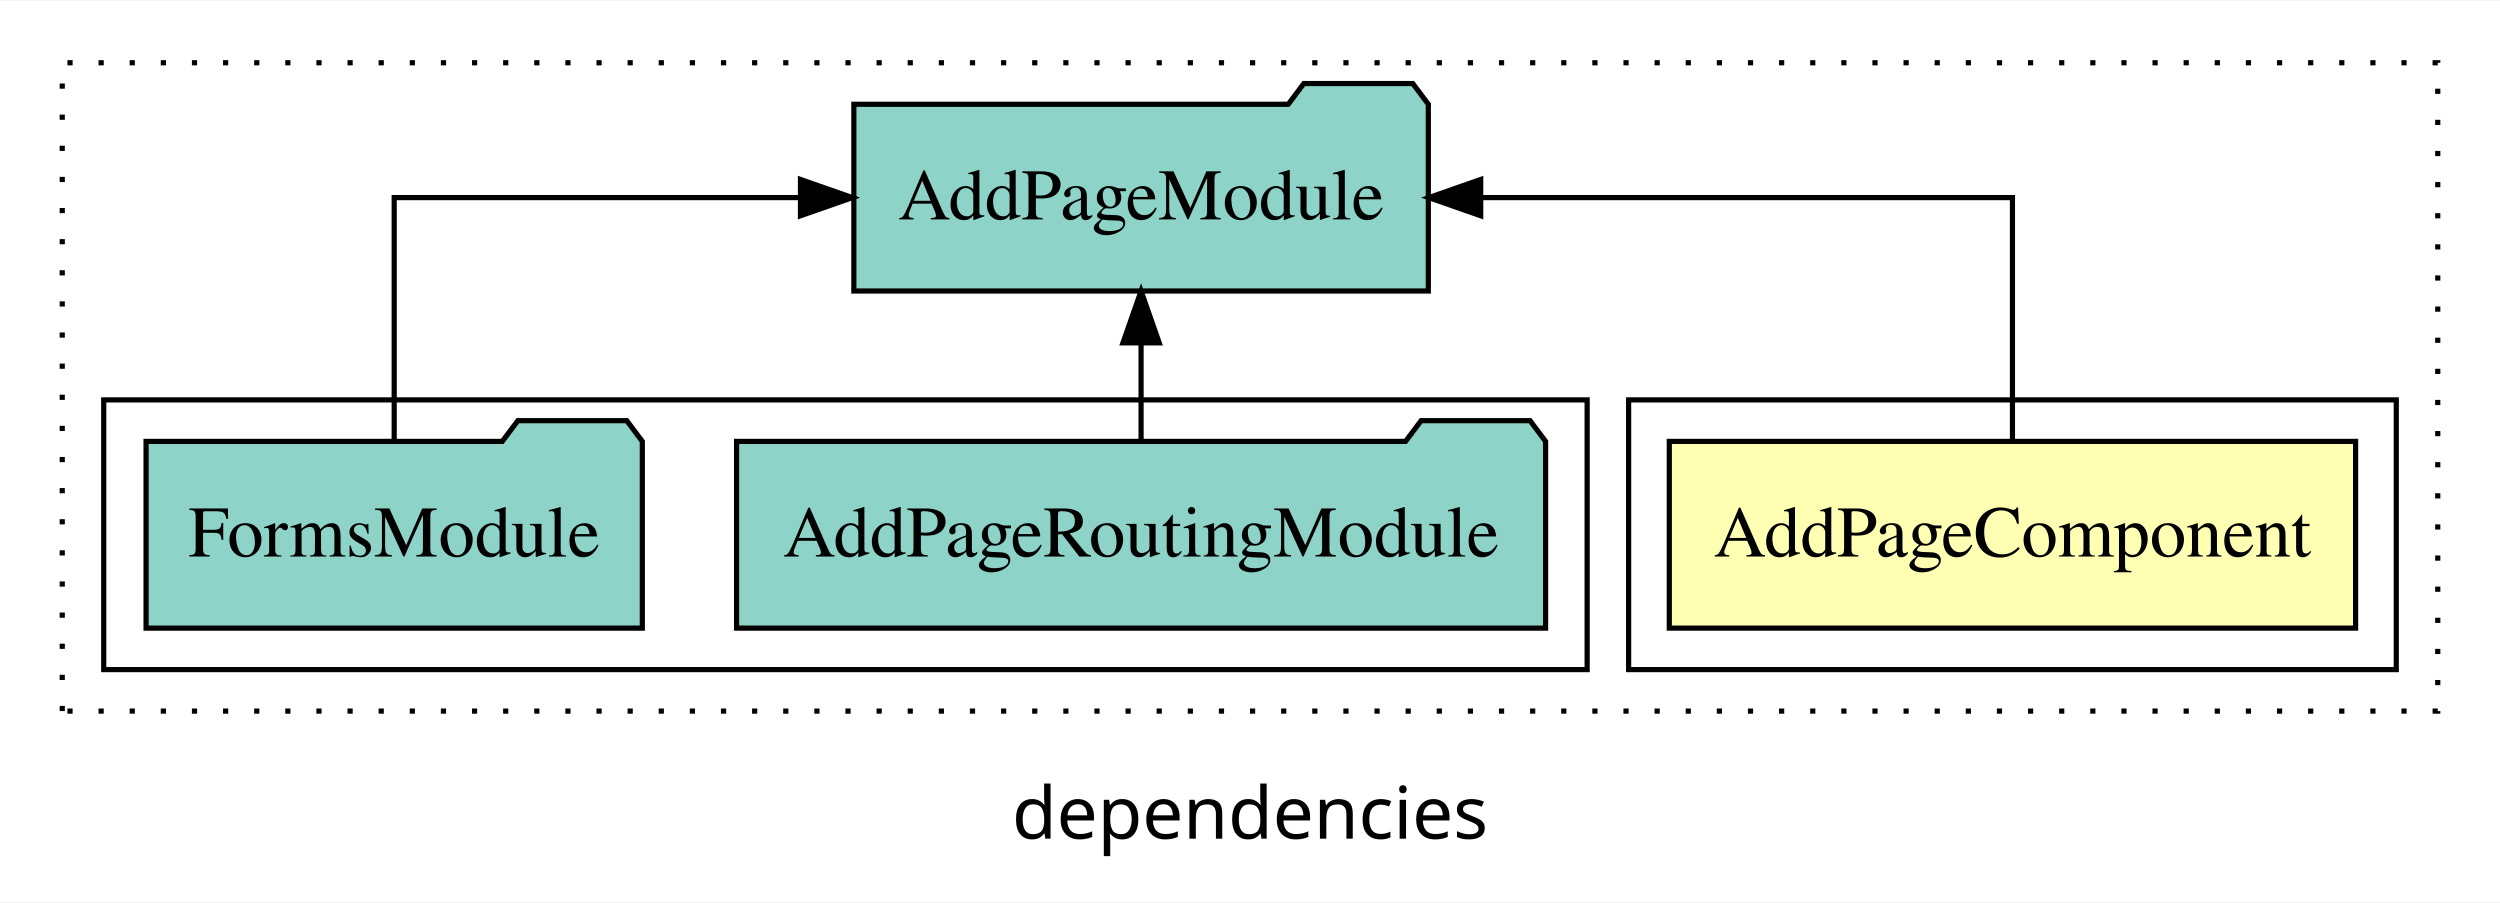
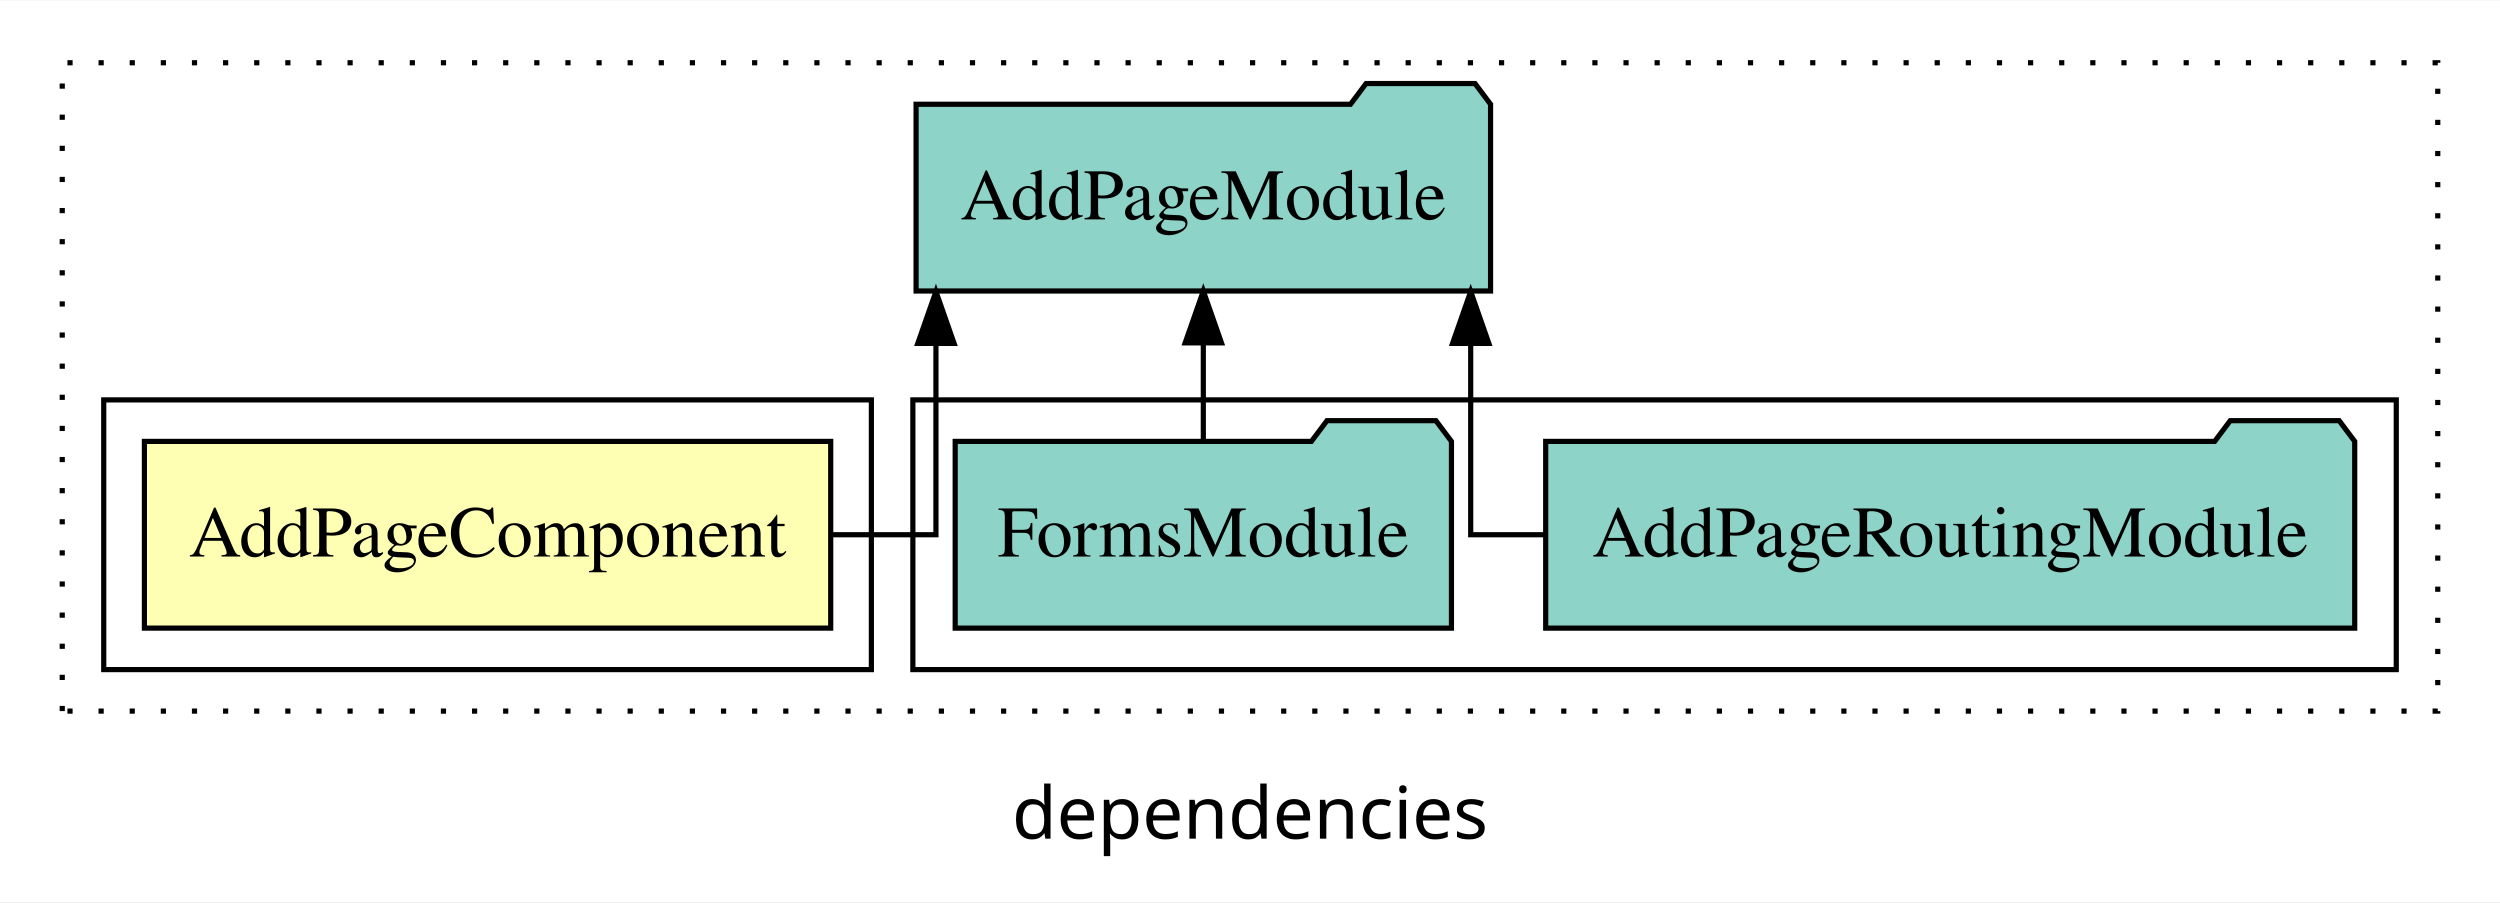
<svg xmlns="http://www.w3.org/2000/svg" width="482pt" height="174pt" viewBox="0.00 0.00 482.00 173.80">
  <g id="graph0" class="graph" transform="scale(1 1) rotate(0) translate(4 169.8)">
    <polygon fill="white" stroke="transparent" points="-4,4 -4,-169.8 478,-169.8 478,4 -4,4" />
    <text text-anchor="middle" x="237" y="-8.2" font-family="sans-serif" font-size="14.00">dependencies</text>
    <g id="clust1" class="cluster">
      <polygon fill="none" stroke="black" stroke-dasharray="1,5" points="8,-32.8 8,-157.8 466,-157.8 466,-32.8 8,-32.8" />
    </g>
+     <g id="clust4" class="cluster">
+       <polygon fill="none" stroke="black" points="172,-40.8 172,-92.8 458,-92.8 458,-40.8 172,-40.8" />
+     </g>
    <g id="clust2" class="cluster">
-       <polygon fill="none" stroke="black" points="310,-40.8 310,-92.8 458,-92.8 458,-40.8 310,-40.8" />
-     </g>
-     <g id="clust4" class="cluster">
-       <polygon fill="none" stroke="black" points="16,-40.8 16,-92.8 302,-92.8 302,-40.8 16,-40.8" />
+       <polygon fill="none" stroke="black" points="16,-40.8 16,-92.8 164,-92.8 164,-40.8 16,-40.8" />
    </g>
    <g id="node1" class="node">
-       <polygon fill="#ffffb3" stroke="black" points="450.16,-84.8 317.84,-84.8 317.84,-48.8 450.16,-48.8 450.16,-84.8" />
-       <text text-anchor="middle" x="384" y="-62.6" font-family="Times,serif" font-size="14.00">AddPageComponent</text>
+       <polygon fill="#ffffb3" stroke="black" points="156.16,-84.8 23.84,-84.8 23.84,-48.8 156.16,-48.8 156.16,-84.8" />
+       <text text-anchor="middle" x="90" y="-62.6" font-family="Times,serif" font-size="14.00">AddPageComponent</text>
    </g>
    <g id="node2" class="node">
-       <polygon fill="#8dd3c7" stroke="black" points="271.38,-149.8 268.38,-153.8 247.38,-153.8 244.38,-149.8 160.62,-149.8 160.62,-113.8 271.38,-113.8 271.38,-149.8" />
-       <text text-anchor="middle" x="216" y="-127.6" font-family="Times,serif" font-size="14.00">AddPageModule</text>
+       <polygon fill="#8dd3c7" stroke="black" points="283.38,-149.8 280.38,-153.8 259.38,-153.8 256.38,-149.8 172.62,-149.8 172.62,-113.8 283.38,-113.8 283.38,-149.8" />
+       <text text-anchor="middle" x="228" y="-127.6" font-family="Times,serif" font-size="14.00">AddPageModule</text>
    </g>
    <g id="edge1" class="edge">
-       <path fill="none" stroke="black" d="M384,-84.91C384,-104.14 384,-131.8 384,-131.8 384,-131.8 281.48,-131.8 281.48,-131.8" />
-       <polygon fill="black" stroke="black" points="281.48,-128.3 271.48,-131.8 281.48,-135.3 281.48,-128.3" />
+       <path fill="none" stroke="black" d="M156.4,-66.8C168,-66.8 176.45,-66.8 176.45,-66.8 176.45,-66.8 176.45,-103.69 176.45,-103.69" />
+       <polygon fill="black" stroke="black" points="172.95,-103.69 176.45,-113.69 179.95,-103.69 172.95,-103.69" />
    </g>
    <g id="node3" class="node">
-       <polygon fill="#8dd3c7" stroke="black" points="293.99,-84.8 290.99,-88.8 269.99,-88.8 266.99,-84.8 138.01,-84.8 138.01,-48.8 293.99,-48.8 293.99,-84.8" />
-       <text text-anchor="middle" x="216" y="-62.6" font-family="Times,serif" font-size="14.00">AddPageRoutingModule</text>
+       <polygon fill="#8dd3c7" stroke="black" points="449.99,-84.8 446.99,-88.8 425.99,-88.8 422.99,-84.8 294.01,-84.8 294.01,-48.8 449.99,-48.8 449.99,-84.8" />
+       <text text-anchor="middle" x="372" y="-62.6" font-family="Times,serif" font-size="14.00">AddPageRoutingModule</text>
    </g>
    <g id="edge2" class="edge">
-       <path fill="none" stroke="black" d="M216,-84.91C216,-84.91 216,-103.79 216,-103.79" />
-       <polygon fill="black" stroke="black" points="212.5,-103.79 216,-113.79 219.5,-103.79 212.5,-103.79" />
+       <path fill="none" stroke="black" d="M294,-66.8C285.33,-66.8 279.55,-66.8 279.55,-66.8 279.55,-66.8 279.55,-103.69 279.55,-103.69" />
+       <polygon fill="black" stroke="black" points="276.05,-103.69 279.55,-113.69 283.05,-103.69 276.05,-103.69" />
    </g>
    <g id="node4" class="node">
-       <polygon fill="#8dd3c7" stroke="black" points="119.84,-84.8 116.84,-88.8 95.84,-88.8 92.84,-84.8 24.16,-84.8 24.16,-48.8 119.84,-48.8 119.84,-84.8" />
-       <text text-anchor="middle" x="72" y="-62.6" font-family="Times,serif" font-size="14.00">FormsModule</text>
+       <polygon fill="#8dd3c7" stroke="black" points="275.84,-84.8 272.84,-88.8 251.84,-88.8 248.84,-84.8 180.16,-84.8 180.16,-48.8 275.84,-48.8 275.84,-84.8" />
+       <text text-anchor="middle" x="228" y="-62.6" font-family="Times,serif" font-size="14.00">FormsModule</text>
    </g>
    <g id="edge3" class="edge">
-       <path fill="none" stroke="black" d="M72,-84.91C72,-104.14 72,-131.8 72,-131.8 72,-131.8 150.33,-131.8 150.33,-131.8" />
-       <polygon fill="black" stroke="black" points="150.33,-135.3 160.33,-131.8 150.33,-128.3 150.33,-135.3" />
+       <path fill="none" stroke="black" d="M228,-84.91C228,-84.91 228,-103.79 228,-103.79" />
+       <polygon fill="black" stroke="black" points="224.5,-103.79 228,-113.79 231.5,-103.79 224.5,-103.79" />
    </g>
  </g>
</svg>
